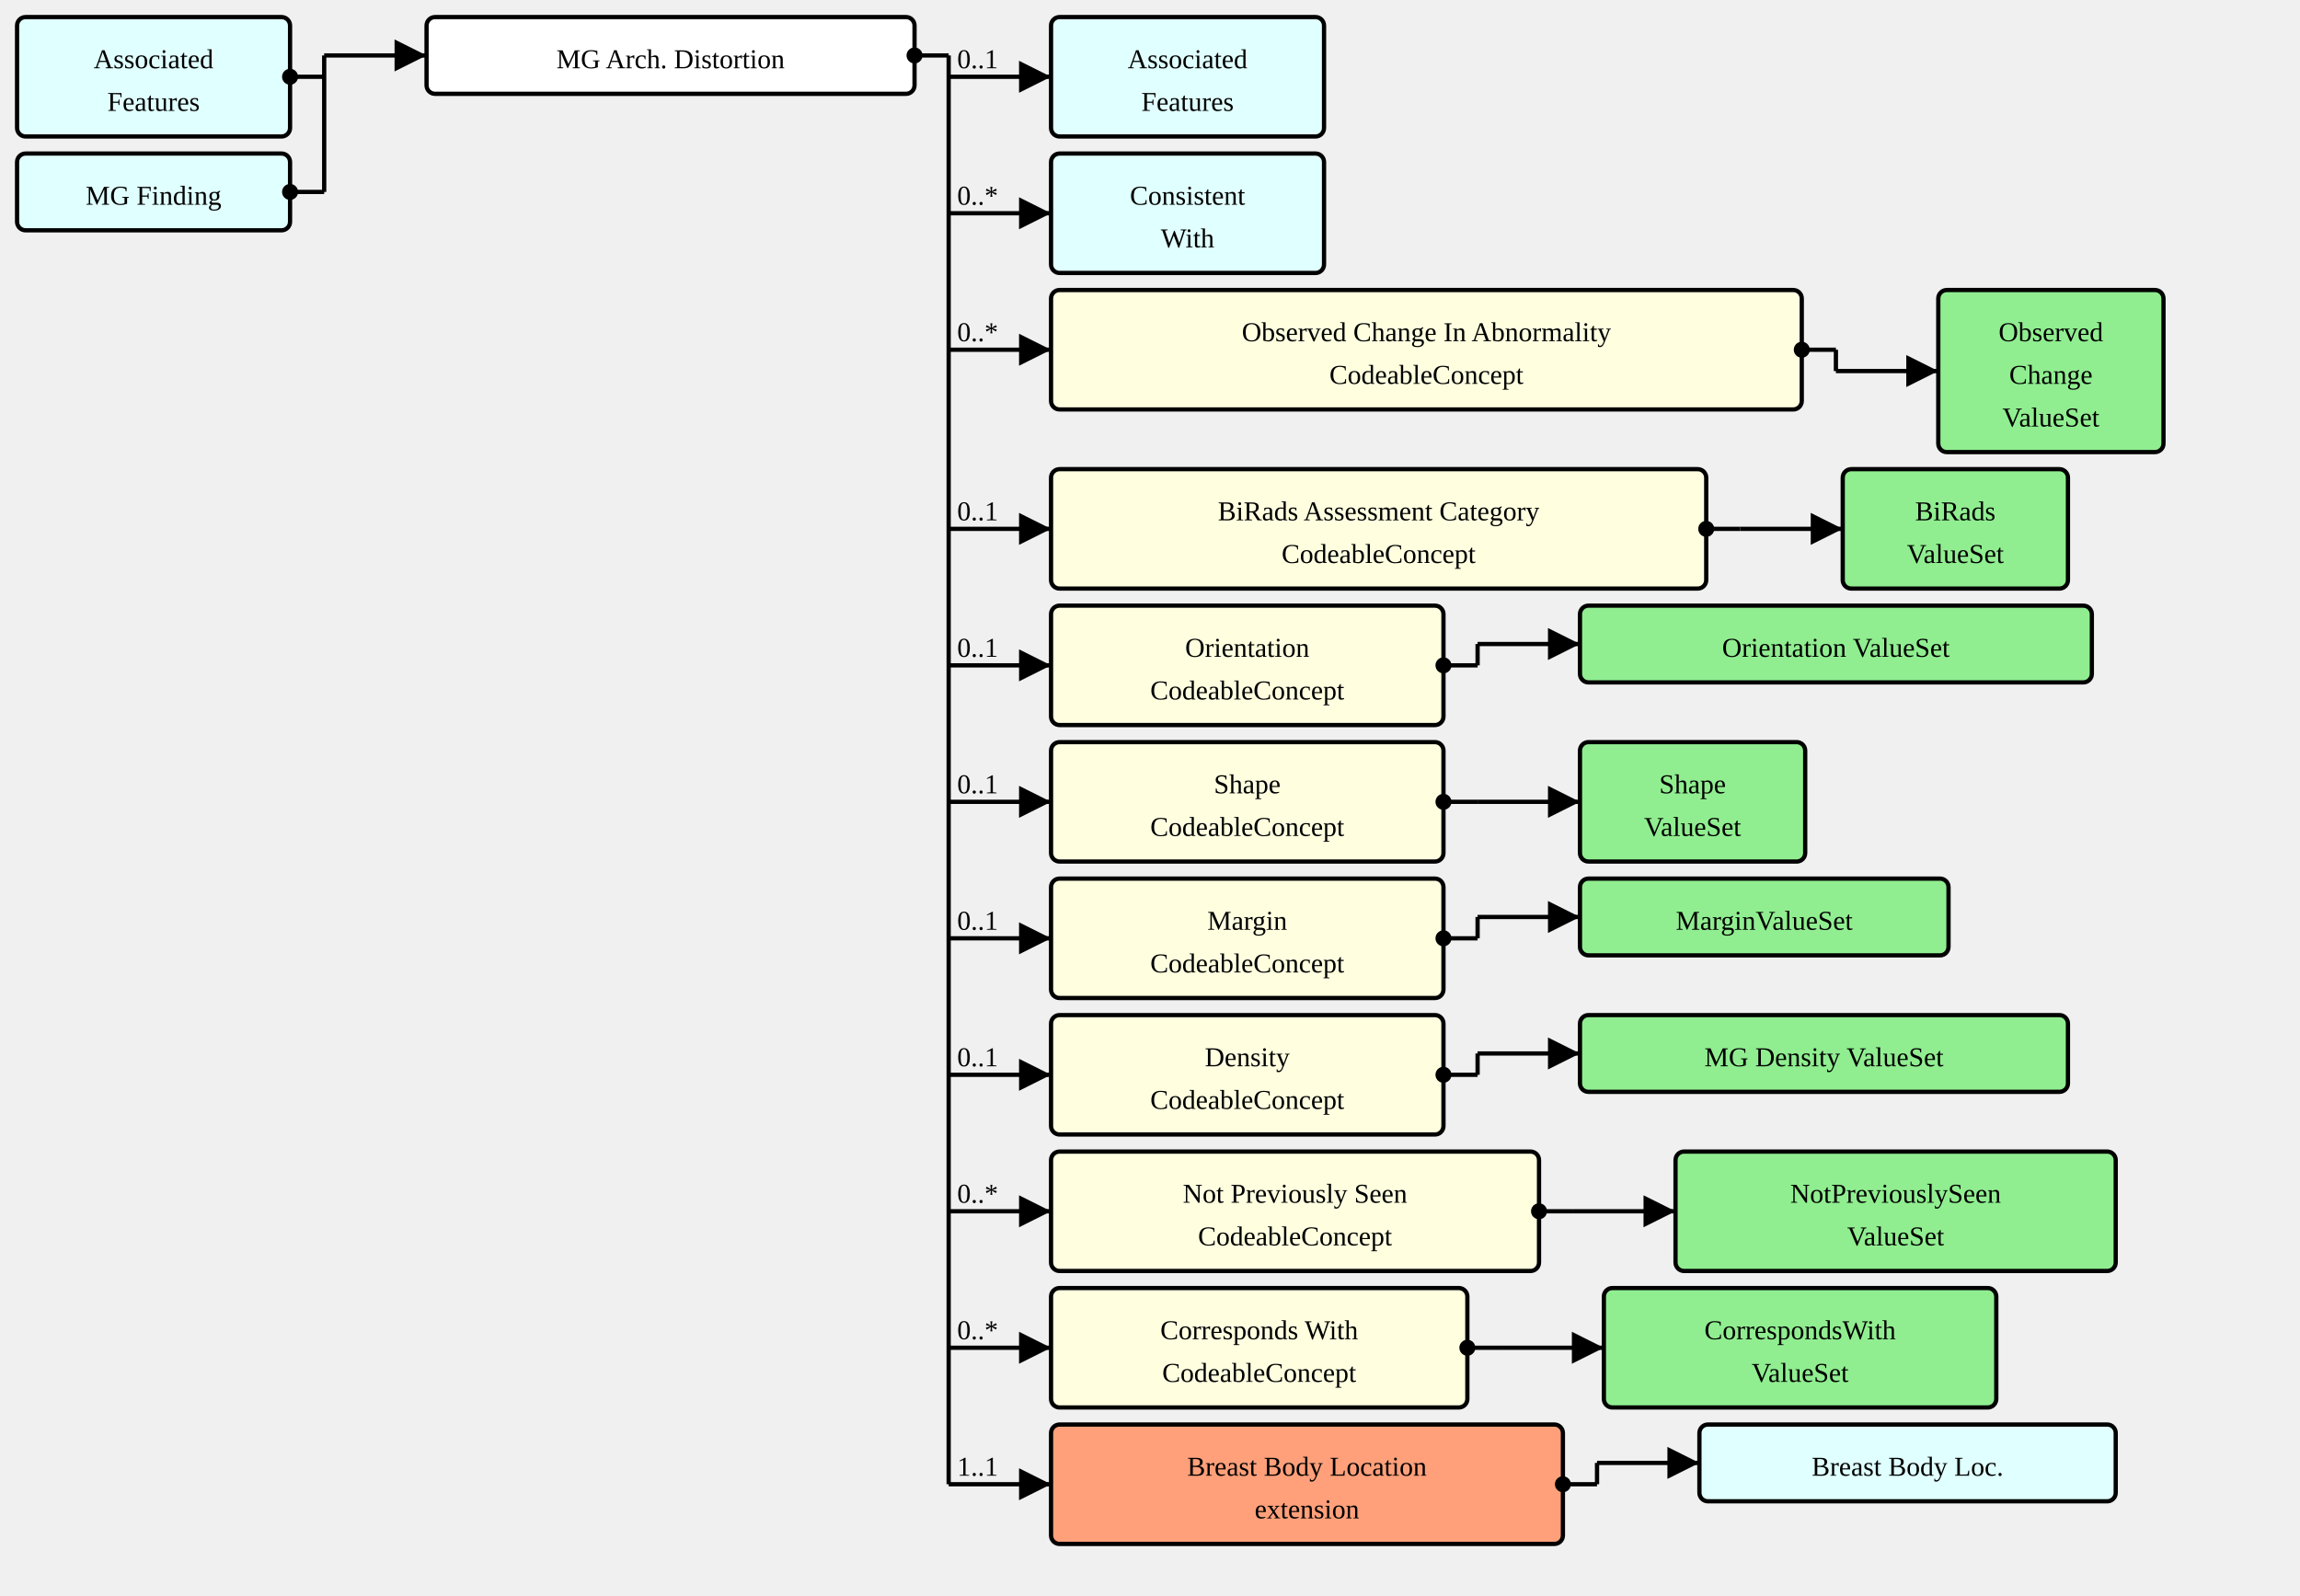
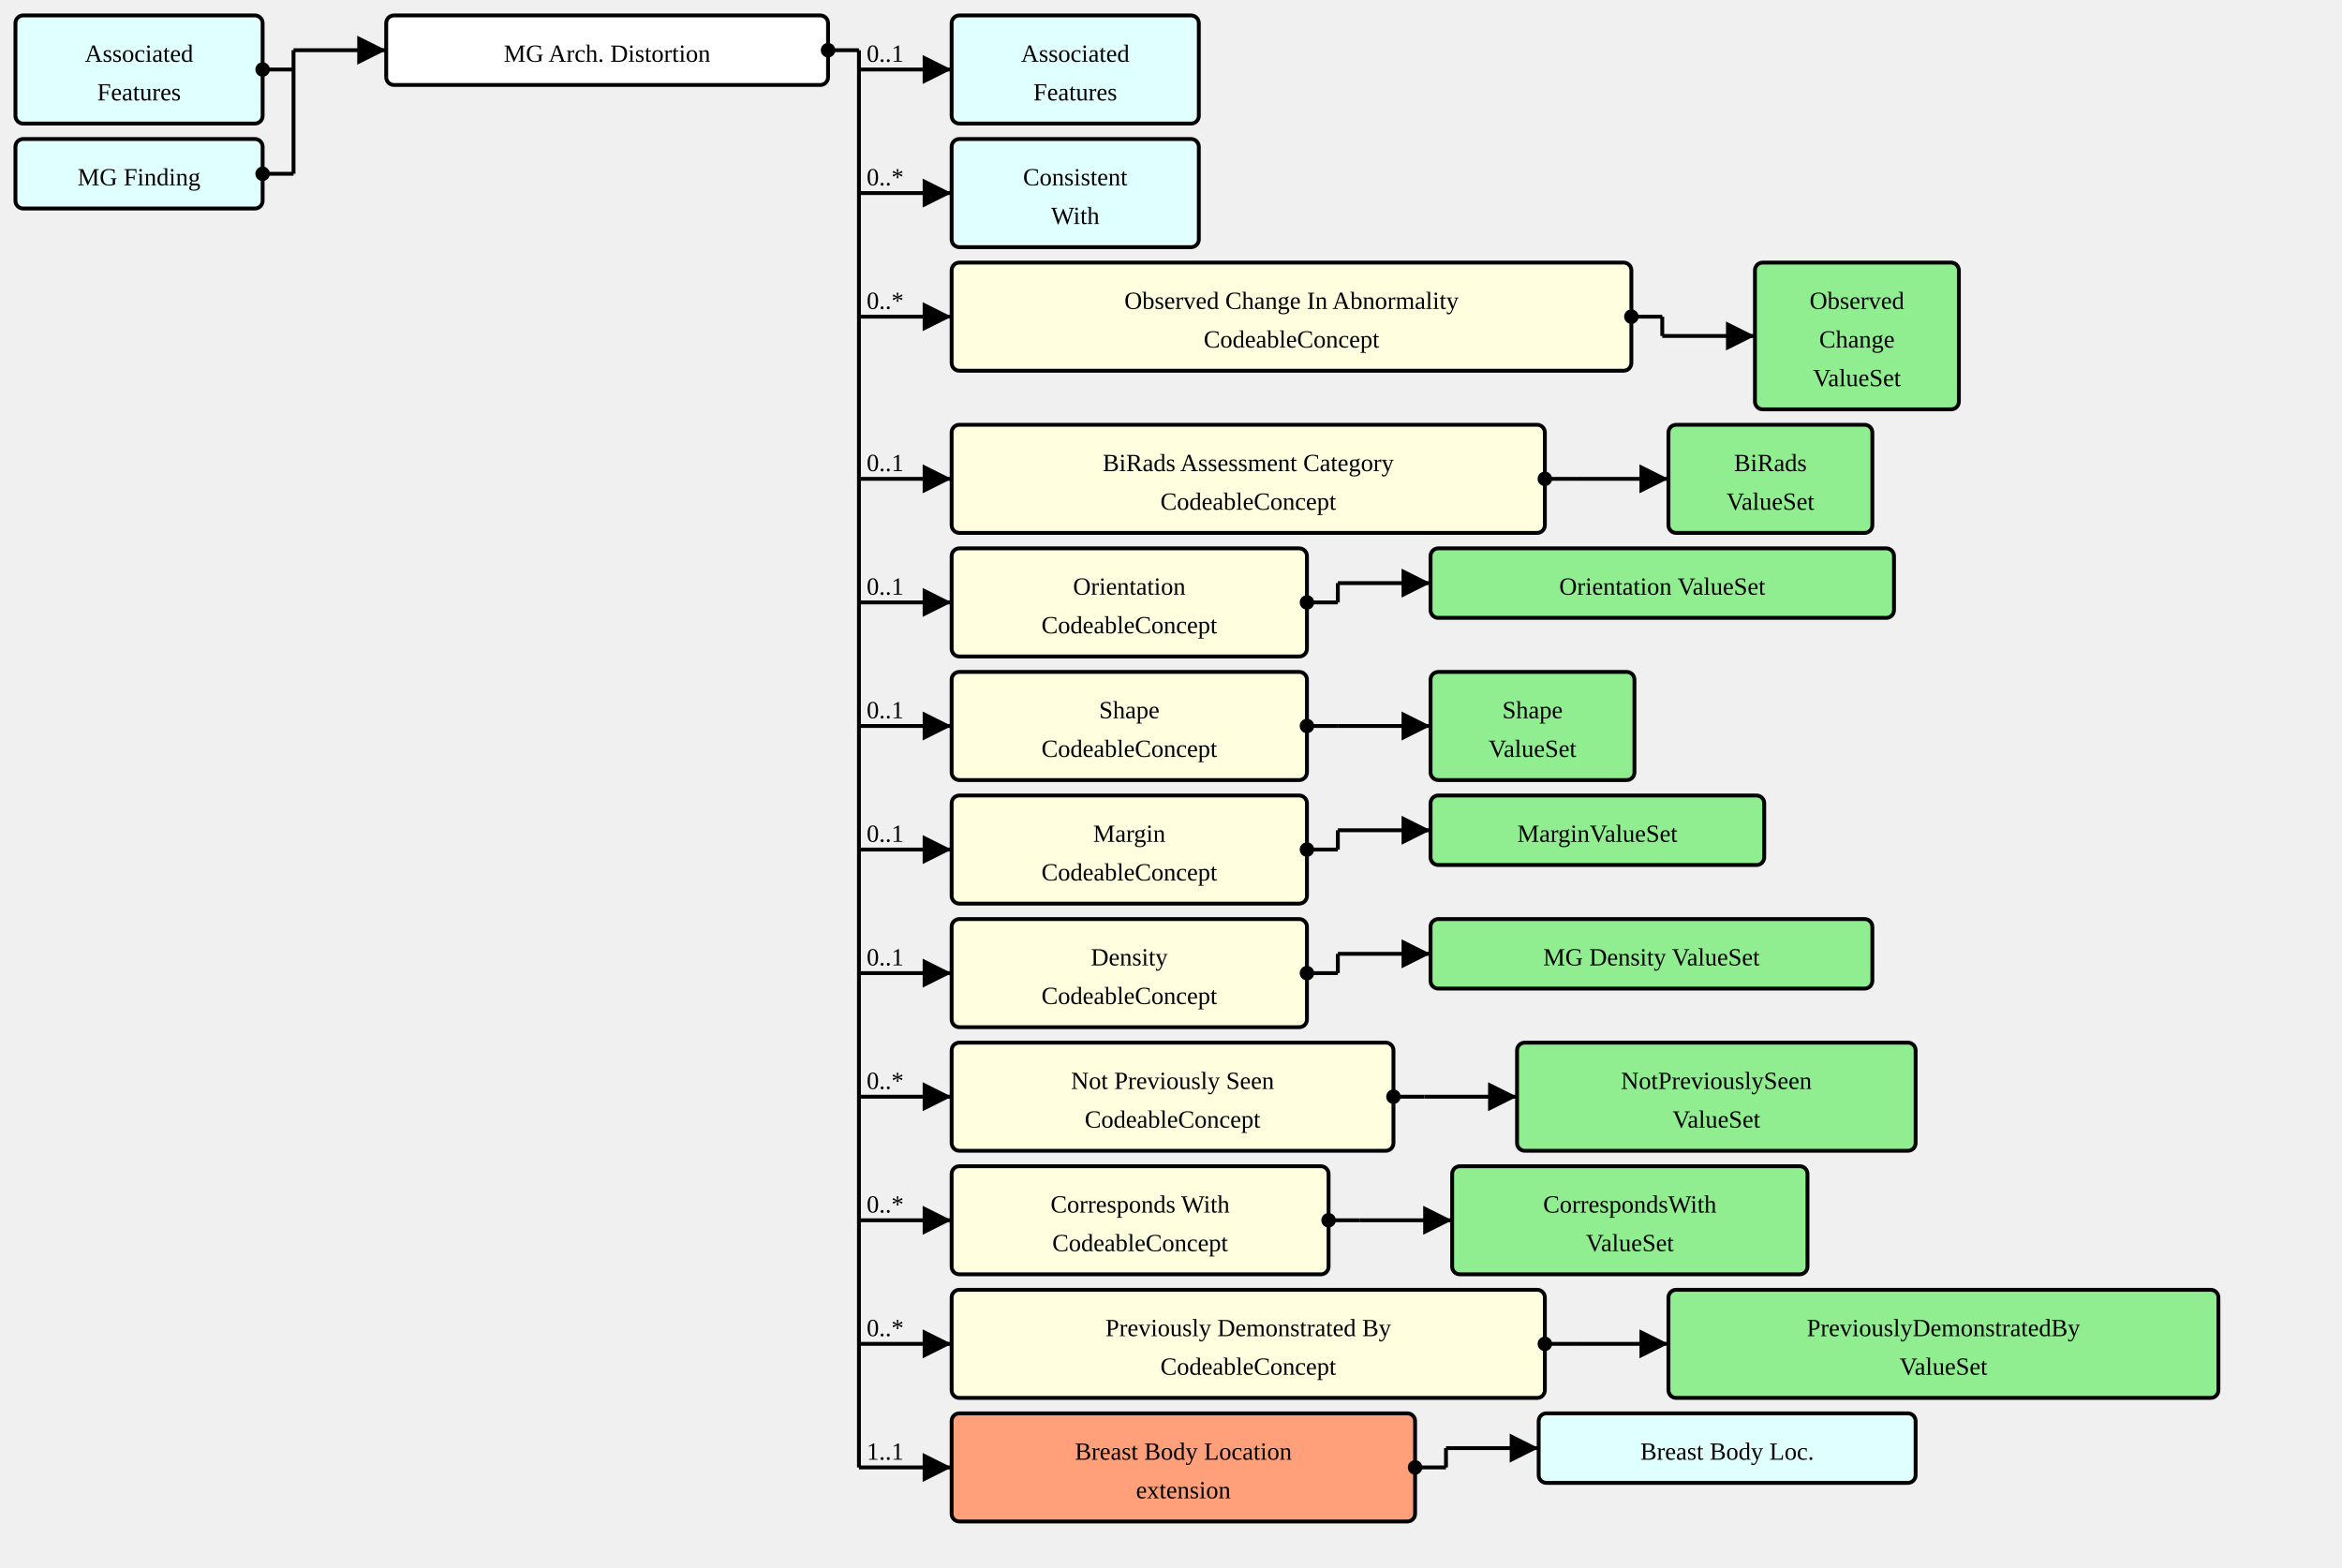
- <svg xmlns="http://www.w3.org/2000/svg" version="1.1" width="1011" height="701.25">
+ <svg xmlns="http://www.w3.org/2000/svg" version="1.1" width="1137" height="761.25">
  <defs>
    <marker id="arrowStart" markerWidth="3.75" markerHeight="3.75" markerUnits="px" refX="1.875" refY="1.875">
      <circle fill="Black" stroke-width="0" cx="1.875" cy="1.875" r="1.875" />
    </marker>
    <marker id="arrowEnd" markerWidth="7.5" markerHeight="7.5" markerUnits="px" refX="7.5" refY="3.75">
      <polygon fill="Black" stroke-width="0" points="0 0 7.5 3.75 0 7.5" />
    </marker>
  </defs>
  <g>
    <g transform="translate(7.5 7.5)">
      <a href="./StructureDefinition-AssociatedFeatures.html" target="_top">
        <rect fill="LightCyan" stroke="Black" stroke-width="1.875" x="0" y="0" width="120" height="52.5" rx="3.75" ry="3.75" />
      </a>
      <a href="./StructureDefinition-AssociatedFeatures.html" target="_top">
        <text x="60" y="22.5" text-anchor="middle">Associated</text>
      </a>
      <a href="./StructureDefinition-AssociatedFeatures.html" target="_top">
        <text x="60" y="41.25" text-anchor="middle">Features</text>
      </a>
    </g>
    <g transform="translate(7.5 67.5)">
      <a href="./StructureDefinition-MGFinding.html" target="_top">
        <rect fill="LightCyan" stroke="Black" stroke-width="1.875" x="0" y="0" width="120" height="33.75" rx="3.75" ry="3.75" />
      </a>
      <a href="./StructureDefinition-MGFinding.html" target="_top">
        <text x="60" y="22.5" text-anchor="middle">MG Finding</text>
      </a>
    </g>
    <line stroke="Black" stroke-width="1.875" marker-end="url(#arrowEnd)" x1="142.5" y1="24.375" x2="187.5" y2="24.375" />
    <text x="146.25" y="20.625" text-anchor="left" />
    <line stroke="Black" stroke-width="1.875" marker-start="url(#arrowStart)" x1="127.5" y1="33.75" x2="142.5" y2="33.75" />
    <line stroke="Black" stroke-width="1.875" marker-start="url(#arrowStart)" x1="127.5" y1="84.375" x2="142.5" y2="84.375" />
    <line stroke="Black" stroke-width="1.875" x1="142.5" y1="24.375" x2="142.5" y2="84.375" />
  </g>
  <g>
    <g transform="translate(187.5 7.5)">
      <rect fill="White" stroke="Black" stroke-width="1.875" x="0" y="0" width="214.5" height="33.75" rx="3.75" ry="3.75" />
      <text x="107.25" y="22.5" text-anchor="middle">MG Arch. Distortion</text>
    </g>
    <line stroke="Black" stroke-width="1.875" marker-end="url(#arrowEnd)" x1="417" y1="33.75" x2="462" y2="33.75" />
    <text x="420.75" y="30" text-anchor="left">0..1</text>
    <line stroke="Black" stroke-width="1.875" marker-end="url(#arrowEnd)" x1="417" y1="93.75" x2="462" y2="93.75" />
    <text x="420.75" y="90" text-anchor="left">0..*</text>
    <line stroke="Black" stroke-width="1.875" marker-end="url(#arrowEnd)" x1="417" y1="153.75" x2="462" y2="153.75" />
    <text x="420.75" y="150" text-anchor="left">0..*</text>
    <line stroke="Black" stroke-width="1.875" marker-end="url(#arrowEnd)" x1="417" y1="232.5" x2="462" y2="232.5" />
    <text x="420.75" y="228.75" text-anchor="left">0..1</text>
    <line stroke="Black" stroke-width="1.875" marker-end="url(#arrowEnd)" x1="417" y1="292.5" x2="462" y2="292.5" />
    <text x="420.75" y="288.75" text-anchor="left">0..1</text>
    <line stroke="Black" stroke-width="1.875" marker-end="url(#arrowEnd)" x1="417" y1="352.5" x2="462" y2="352.5" />
    <text x="420.75" y="348.75" text-anchor="left">0..1</text>
    <line stroke="Black" stroke-width="1.875" marker-end="url(#arrowEnd)" x1="417" y1="412.5" x2="462" y2="412.5" />
    <text x="420.75" y="408.75" text-anchor="left">0..1</text>
    <line stroke="Black" stroke-width="1.875" marker-end="url(#arrowEnd)" x1="417" y1="472.5" x2="462" y2="472.5" />
    <text x="420.75" y="468.75" text-anchor="left">0..1</text>
    <line stroke="Black" stroke-width="1.875" marker-end="url(#arrowEnd)" x1="417" y1="532.5" x2="462" y2="532.5" />
    <text x="420.75" y="528.75" text-anchor="left">0..*</text>
    <line stroke="Black" stroke-width="1.875" marker-end="url(#arrowEnd)" x1="417" y1="592.5" x2="462" y2="592.5" />
    <text x="420.75" y="588.75" text-anchor="left">0..*</text>
    <line stroke="Black" stroke-width="1.875" marker-end="url(#arrowEnd)" x1="417" y1="652.5" x2="462" y2="652.5" />
-     <text x="420.75" y="648.75" text-anchor="left">1..1</text>
+     <text x="420.75" y="648.75" text-anchor="left">0..*</text>
+     <line stroke="Black" stroke-width="1.875" marker-end="url(#arrowEnd)" x1="417" y1="712.5" x2="462" y2="712.5" />
+     <text x="420.75" y="708.75" text-anchor="left">1..1</text>
    <line stroke="Black" stroke-width="1.875" marker-start="url(#arrowStart)" x1="402" y1="24.375" x2="417" y2="24.375" />
-     <line stroke="Black" stroke-width="1.875" x1="417" y1="24.375" x2="417" y2="652.5" />
+     <line stroke="Black" stroke-width="1.875" x1="417" y1="24.375" x2="417" y2="712.5" />
  </g>
  <g>
    <g transform="translate(462 7.5)">
      <a href="./StructureDefinition-AssociatedFeatures.html" target="_top">
        <rect fill="LightCyan" stroke="Black" stroke-width="1.875" x="0" y="0" width="120" height="52.5" rx="3.75" ry="3.75" />
      </a>
      <a href="./StructureDefinition-AssociatedFeatures.html" target="_top">
        <text x="60" y="22.5" text-anchor="middle">Associated</text>
      </a>
      <a href="./StructureDefinition-AssociatedFeatures.html" target="_top">
        <text x="60" y="41.25" text-anchor="middle">Features</text>
      </a>
    </g>
  </g>
  <g>
    <g transform="translate(462 67.5)">
      <a href="./StructureDefinition-ConsistentWith.html" target="_top">
        <rect fill="LightCyan" stroke="Black" stroke-width="1.875" x="0" y="0" width="120" height="52.5" rx="3.75" ry="3.75" />
      </a>
      <a href="./StructureDefinition-ConsistentWith.html" target="_top">
        <text x="60" y="22.5" text-anchor="middle">Consistent</text>
      </a>
      <a href="./StructureDefinition-ConsistentWith.html" target="_top">
        <text x="60" y="41.25" text-anchor="middle">With</text>
      </a>
    </g>
  </g>
  <g>
    <g transform="translate(462 127.5)">
      <a href="StructureDefinition-MGAbnormalityArchitecturalDistortion-definitions.html#Observation.component:obsChanges" target="_top">
        <rect fill="LightYellow" stroke="Black" stroke-width="1.875" x="0" y="0" width="330" height="52.5" rx="3.75" ry="3.75" />
      </a>
      <a href="StructureDefinition-MGAbnormalityArchitecturalDistortion-definitions.html#Observation.component:obsChanges" target="_top">
        <text x="165" y="22.5" text-anchor="middle">Observed Change In Abnormality</text>
      </a>
      <a href="StructureDefinition-MGAbnormalityArchitecturalDistortion-definitions.html#Observation.component:obsChanges" target="_top">
        <text x="165" y="41.25" text-anchor="middle">CodeableConcept</text>
      </a>
    </g>
    <line stroke="Black" stroke-width="1.875" marker-end="url(#arrowEnd)" x1="807" y1="163.125" x2="852" y2="163.125" />
    <line stroke="Black" stroke-width="1.875" marker-start="url(#arrowStart)" x1="792" y1="153.75" x2="807" y2="153.75" />
    <line stroke="Black" stroke-width="1.875" x1="807" y1="153.75" x2="807" y2="163.125" />
  </g>
  <g>
    <g transform="translate(852 127.5)">
      <a href="./ValueSet-ObservedChangesVS.html" target="_top">
        <rect fill="LightGreen" stroke="Black" stroke-width="1.875" x="0" y="0" width="99" height="71.25" rx="3.75" ry="3.75" />
      </a>
      <a href="./ValueSet-ObservedChangesVS.html" target="_top">
        <text x="49.5" y="22.5" text-anchor="middle">Observed</text>
      </a>
      <a href="./ValueSet-ObservedChangesVS.html" target="_top">
        <text x="49.5" y="41.25" text-anchor="middle">Change</text>
      </a>
      <a href="./ValueSet-ObservedChangesVS.html" target="_top">
        <text x="49.5" y="60" text-anchor="middle">ValueSet</text>
      </a>
    </g>
  </g>
  <g>
    <g transform="translate(462 206.25)">
      <a href="StructureDefinition-MGAbnormalityArchitecturalDistortion-definitions.html#Observation.component:biRadsAssessmentCategory" target="_top">
        <rect fill="LightYellow" stroke="Black" stroke-width="1.875" x="0" y="0" width="288" height="52.5" rx="3.75" ry="3.75" />
      </a>
      <a href="StructureDefinition-MGAbnormalityArchitecturalDistortion-definitions.html#Observation.component:biRadsAssessmentCategory" target="_top">
        <text x="144" y="22.5" text-anchor="middle">BiRads Assessment Category</text>
      </a>
      <a href="StructureDefinition-MGAbnormalityArchitecturalDistortion-definitions.html#Observation.component:biRadsAssessmentCategory" target="_top">
        <text x="144" y="41.25" text-anchor="middle">CodeableConcept</text>
      </a>
    </g>
    <line stroke="Black" stroke-width="1.875" marker-end="url(#arrowEnd)" x1="765" y1="232.5" x2="810" y2="232.5" />
    <line stroke="Black" stroke-width="1.875" marker-start="url(#arrowStart)" x1="750" y1="232.5" x2="765" y2="232.5" />
    <line stroke="Black" stroke-width="1.875" x1="765" y1="232.5" x2="765" y2="232.5" />
  </g>
  <g>
    <g transform="translate(810 206.25)">
      <a href="./ValueSet-BiRadsAssessmentCategoriesVS.html" target="_top">
        <rect fill="LightGreen" stroke="Black" stroke-width="1.875" x="0" y="0" width="99" height="52.5" rx="3.75" ry="3.75" />
      </a>
      <a href="./ValueSet-BiRadsAssessmentCategoriesVS.html" target="_top">
        <text x="49.5" y="22.5" text-anchor="middle">BiRads</text>
      </a>
      <a href="./ValueSet-BiRadsAssessmentCategoriesVS.html" target="_top">
        <text x="49.5" y="41.25" text-anchor="middle">ValueSet</text>
      </a>
    </g>
  </g>
  <g>
    <g transform="translate(462 266.25)">
      <a href="StructureDefinition-MGAbnormalityArchitecturalDistortion-definitions.html#Observation.component:orientation" target="_top">
        <rect fill="LightYellow" stroke="Black" stroke-width="1.875" x="0" y="0" width="172.5" height="52.5" rx="3.75" ry="3.75" />
      </a>
      <a href="StructureDefinition-MGAbnormalityArchitecturalDistortion-definitions.html#Observation.component:orientation" target="_top">
        <text x="86.25" y="22.5" text-anchor="middle">Orientation</text>
      </a>
      <a href="StructureDefinition-MGAbnormalityArchitecturalDistortion-definitions.html#Observation.component:orientation" target="_top">
        <text x="86.25" y="41.25" text-anchor="middle">CodeableConcept</text>
      </a>
    </g>
    <line stroke="Black" stroke-width="1.875" marker-end="url(#arrowEnd)" x1="649.5" y1="283.125" x2="694.5" y2="283.125" />
    <line stroke="Black" stroke-width="1.875" marker-start="url(#arrowStart)" x1="634.5" y1="292.5" x2="649.5" y2="292.5" />
    <line stroke="Black" stroke-width="1.875" x1="649.5" y1="283.125" x2="649.5" y2="292.5" />
  </g>
  <g>
    <g transform="translate(694.5 266.25)">
      <a href="./ValueSet-OrientationVS.html" target="_top">
        <rect fill="LightGreen" stroke="Black" stroke-width="1.875" x="0" y="0" width="225" height="33.75" rx="3.75" ry="3.75" />
      </a>
      <a href="./ValueSet-OrientationVS.html" target="_top">
        <text x="112.5" y="22.5" text-anchor="middle">Orientation ValueSet</text>
      </a>
    </g>
  </g>
  <g>
    <g transform="translate(462 326.25)">
      <a href="StructureDefinition-MGAbnormalityArchitecturalDistortion-definitions.html#Observation.component:shape" target="_top">
        <rect fill="LightYellow" stroke="Black" stroke-width="1.875" x="0" y="0" width="172.5" height="52.5" rx="3.75" ry="3.75" />
      </a>
      <a href="StructureDefinition-MGAbnormalityArchitecturalDistortion-definitions.html#Observation.component:shape" target="_top">
        <text x="86.25" y="22.5" text-anchor="middle">Shape</text>
      </a>
      <a href="StructureDefinition-MGAbnormalityArchitecturalDistortion-definitions.html#Observation.component:shape" target="_top">
        <text x="86.25" y="41.25" text-anchor="middle">CodeableConcept</text>
      </a>
    </g>
    <line stroke="Black" stroke-width="1.875" marker-end="url(#arrowEnd)" x1="649.5" y1="352.5" x2="694.5" y2="352.5" />
    <line stroke="Black" stroke-width="1.875" marker-start="url(#arrowStart)" x1="634.5" y1="352.5" x2="649.5" y2="352.5" />
    <line stroke="Black" stroke-width="1.875" x1="649.5" y1="352.5" x2="649.5" y2="352.5" />
  </g>
  <g>
    <g transform="translate(694.5 326.25)">
      <a href="./ValueSet-ShapeVS.html" target="_top">
        <rect fill="LightGreen" stroke="Black" stroke-width="1.875" x="0" y="0" width="99" height="52.5" rx="3.75" ry="3.75" />
      </a>
      <a href="./ValueSet-ShapeVS.html" target="_top">
        <text x="49.5" y="22.5" text-anchor="middle">Shape</text>
      </a>
      <a href="./ValueSet-ShapeVS.html" target="_top">
        <text x="49.5" y="41.25" text-anchor="middle">ValueSet</text>
      </a>
    </g>
  </g>
  <g>
    <g transform="translate(462 386.25)">
      <a href="StructureDefinition-MGAbnormalityArchitecturalDistortion-definitions.html#Observation.component:margin" target="_top">
        <rect fill="LightYellow" stroke="Black" stroke-width="1.875" x="0" y="0" width="172.5" height="52.5" rx="3.75" ry="3.75" />
      </a>
      <a href="StructureDefinition-MGAbnormalityArchitecturalDistortion-definitions.html#Observation.component:margin" target="_top">
        <text x="86.25" y="22.5" text-anchor="middle">Margin</text>
      </a>
      <a href="StructureDefinition-MGAbnormalityArchitecturalDistortion-definitions.html#Observation.component:margin" target="_top">
        <text x="86.25" y="41.25" text-anchor="middle">CodeableConcept</text>
      </a>
    </g>
    <line stroke="Black" stroke-width="1.875" marker-end="url(#arrowEnd)" x1="649.5" y1="403.125" x2="694.5" y2="403.125" />
    <line stroke="Black" stroke-width="1.875" marker-start="url(#arrowStart)" x1="634.5" y1="412.5" x2="649.5" y2="412.5" />
    <line stroke="Black" stroke-width="1.875" x1="649.5" y1="403.125" x2="649.5" y2="412.5" />
  </g>
  <g>
    <g transform="translate(694.5 386.25)">
      <a href="./ValueSet-MarginVS.html" target="_top">
        <rect fill="LightGreen" stroke="Black" stroke-width="1.875" x="0" y="0" width="162" height="33.75" rx="3.75" ry="3.75" />
      </a>
      <a href="./ValueSet-MarginVS.html" target="_top">
        <text x="81" y="22.5" text-anchor="middle">MarginValueSet</text>
      </a>
    </g>
  </g>
  <g>
    <g transform="translate(462 446.25)">
      <a href="StructureDefinition-MGAbnormalityArchitecturalDistortion-definitions.html#Observation.component:mgDensity" target="_top">
        <rect fill="LightYellow" stroke="Black" stroke-width="1.875" x="0" y="0" width="172.5" height="52.5" rx="3.75" ry="3.75" />
      </a>
      <a href="StructureDefinition-MGAbnormalityArchitecturalDistortion-definitions.html#Observation.component:mgDensity" target="_top">
        <text x="86.25" y="22.5" text-anchor="middle">Density</text>
      </a>
      <a href="StructureDefinition-MGAbnormalityArchitecturalDistortion-definitions.html#Observation.component:mgDensity" target="_top">
        <text x="86.25" y="41.25" text-anchor="middle">CodeableConcept</text>
      </a>
    </g>
    <line stroke="Black" stroke-width="1.875" marker-end="url(#arrowEnd)" x1="649.5" y1="463.125" x2="694.5" y2="463.125" />
    <line stroke="Black" stroke-width="1.875" marker-start="url(#arrowStart)" x1="634.5" y1="472.5" x2="649.5" y2="472.5" />
    <line stroke="Black" stroke-width="1.875" x1="649.5" y1="463.125" x2="649.5" y2="472.5" />
  </g>
  <g>
    <g transform="translate(694.5 446.25)">
      <a href="./ValueSet-MGDensityVS.html" target="_top">
        <rect fill="LightGreen" stroke="Black" stroke-width="1.875" x="0" y="0" width="214.5" height="33.75" rx="3.75" ry="3.75" />
      </a>
      <a href="./ValueSet-MGDensityVS.html" target="_top">
        <text x="107.25" y="22.5" text-anchor="middle">MG Density ValueSet</text>
      </a>
    </g>
  </g>
  <g>
    <g transform="translate(462 506.25)">
      <a href="StructureDefinition-MGAbnormalityArchitecturalDistortion-definitions.html#Observation.component:notPreviouslySeen" target="_top">
        <rect fill="LightYellow" stroke="Black" stroke-width="1.875" x="0" y="0" width="214.5" height="52.5" rx="3.75" ry="3.75" />
      </a>
      <a href="StructureDefinition-MGAbnormalityArchitecturalDistortion-definitions.html#Observation.component:notPreviouslySeen" target="_top">
        <text x="107.25" y="22.5" text-anchor="middle">Not Previously Seen</text>
      </a>
      <a href="StructureDefinition-MGAbnormalityArchitecturalDistortion-definitions.html#Observation.component:notPreviouslySeen" target="_top">
        <text x="107.25" y="41.25" text-anchor="middle">CodeableConcept</text>
      </a>
    </g>
    <line stroke="Black" stroke-width="1.875" marker-end="url(#arrowEnd)" x1="691.5" y1="532.5" x2="736.5" y2="532.5" />
    <line stroke="Black" stroke-width="1.875" marker-start="url(#arrowStart)" x1="676.5" y1="532.5" x2="691.5" y2="532.5" />
    <line stroke="Black" stroke-width="1.875" x1="691.5" y1="532.5" x2="691.5" y2="532.5" />
  </g>
  <g>
    <g transform="translate(736.5 506.25)">
      <a href="./ValueSet-NotPreviouslySeenVS.html" target="_top">
        <rect fill="LightGreen" stroke="Black" stroke-width="1.875" x="0" y="0" width="193.5" height="52.5" rx="3.75" ry="3.75" />
      </a>
      <a href="./ValueSet-NotPreviouslySeenVS.html" target="_top">
        <text x="96.75" y="22.5" text-anchor="middle">NotPreviouslySeen</text>
      </a>
      <a href="./ValueSet-NotPreviouslySeenVS.html" target="_top">
        <text x="96.75" y="41.25" text-anchor="middle">ValueSet</text>
      </a>
    </g>
  </g>
  <g>
    <g transform="translate(462 566.25)">
      <a href="StructureDefinition-MGAbnormalityArchitecturalDistortion-definitions.html#Observation.component:correspondsWith" target="_top">
        <rect fill="LightYellow" stroke="Black" stroke-width="1.875" x="0" y="0" width="183" height="52.5" rx="3.75" ry="3.75" />
      </a>
      <a href="StructureDefinition-MGAbnormalityArchitecturalDistortion-definitions.html#Observation.component:correspondsWith" target="_top">
        <text x="91.5" y="22.5" text-anchor="middle">Corresponds With</text>
      </a>
      <a href="StructureDefinition-MGAbnormalityArchitecturalDistortion-definitions.html#Observation.component:correspondsWith" target="_top">
        <text x="91.5" y="41.25" text-anchor="middle">CodeableConcept</text>
      </a>
    </g>
    <line stroke="Black" stroke-width="1.875" marker-end="url(#arrowEnd)" x1="660" y1="592.5" x2="705" y2="592.5" />
    <line stroke="Black" stroke-width="1.875" marker-start="url(#arrowStart)" x1="645" y1="592.5" x2="660" y2="592.5" />
    <line stroke="Black" stroke-width="1.875" x1="660" y1="592.5" x2="660" y2="592.5" />
  </g>
  <g>
    <g transform="translate(705 566.25)">
      <a href="./ValueSet-CorrespondsWithVS.html" target="_top">
        <rect fill="LightGreen" stroke="Black" stroke-width="1.875" x="0" y="0" width="172.5" height="52.5" rx="3.75" ry="3.75" />
      </a>
      <a href="./ValueSet-CorrespondsWithVS.html" target="_top">
        <text x="86.25" y="22.5" text-anchor="middle">CorrespondsWith</text>
      </a>
      <a href="./ValueSet-CorrespondsWithVS.html" target="_top">
        <text x="86.25" y="41.25" text-anchor="middle">ValueSet</text>
      </a>
    </g>
  </g>
  <g>
    <g transform="translate(462 626.25)">
+       <a href="StructureDefinition-MGAbnormalityArchitecturalDistortion-definitions.html#Observation.component:PreviouslyDemonstratedBy" target="_top">
+         <rect fill="LightYellow" stroke="Black" stroke-width="1.875" x="0" y="0" width="288" height="52.5" rx="3.75" ry="3.75" />
+       </a>
+       <a href="StructureDefinition-MGAbnormalityArchitecturalDistortion-definitions.html#Observation.component:PreviouslyDemonstratedBy" target="_top">
+         <text x="144" y="22.5" text-anchor="middle">Previously Demonstrated By</text>
+       </a>
+       <a href="StructureDefinition-MGAbnormalityArchitecturalDistortion-definitions.html#Observation.component:PreviouslyDemonstratedBy" target="_top">
+         <text x="144" y="41.25" text-anchor="middle">CodeableConcept</text>
+       </a>
+     </g>
+     <line stroke="Black" stroke-width="1.875" marker-end="url(#arrowEnd)" x1="765" y1="652.5" x2="810" y2="652.5" />
+     <line stroke="Black" stroke-width="1.875" marker-start="url(#arrowStart)" x1="750" y1="652.5" x2="765" y2="652.5" />
+     <line stroke="Black" stroke-width="1.875" x1="765" y1="652.5" x2="765" y2="652.5" />
+   </g>
+   <g>
+     <g transform="translate(810 626.25)">
+       <a href="./ValueSet-PreviouslyDemonstratedByVS.html" target="_top">
+         <rect fill="LightGreen" stroke="Black" stroke-width="1.875" x="0" y="0" width="267" height="52.5" rx="3.75" ry="3.75" />
+       </a>
+       <a href="./ValueSet-PreviouslyDemonstratedByVS.html" target="_top">
+         <text x="133.5" y="22.5" text-anchor="middle">PreviouslyDemonstratedBy</text>
+       </a>
+       <a href="./ValueSet-PreviouslyDemonstratedByVS.html" target="_top">
+         <text x="133.5" y="41.25" text-anchor="middle">ValueSet</text>
+       </a>
+     </g>
+   </g>
+   <g>
+     <g transform="translate(462 686.25)">
      <a href="StructureDefinition-MGAbnormalityArchitecturalDistortion-definitions.html#Observation.bodySite.extension:breastBodyLocation" target="_top">
        <rect fill="LightSalmon" stroke="Black" stroke-width="1.875" x="0" y="0" width="225" height="52.5" rx="3.75" ry="3.75" />
      </a>
      <a href="StructureDefinition-MGAbnormalityArchitecturalDistortion-definitions.html#Observation.bodySite.extension:breastBodyLocation" target="_top">
        <text x="112.5" y="22.5" text-anchor="middle">Breast Body Location</text>
      </a>
      <a href="StructureDefinition-MGAbnormalityArchitecturalDistortion-definitions.html#Observation.bodySite.extension:breastBodyLocation" target="_top">
        <text x="112.5" y="41.25" text-anchor="middle">extension</text>
      </a>
    </g>
-     <line stroke="Black" stroke-width="1.875" marker-end="url(#arrowEnd)" x1="702" y1="643.125" x2="747" y2="643.125" />
-     <line stroke="Black" stroke-width="1.875" marker-start="url(#arrowStart)" x1="687" y1="652.5" x2="702" y2="652.5" />
-     <line stroke="Black" stroke-width="1.875" x1="702" y1="643.125" x2="702" y2="652.5" />
-   </g>
-   <g>
-     <g transform="translate(747 626.25)">
+     <line stroke="Black" stroke-width="1.875" marker-end="url(#arrowEnd)" x1="702" y1="703.125" x2="747" y2="703.125" />
+     <line stroke="Black" stroke-width="1.875" marker-start="url(#arrowStart)" x1="687" y1="712.5" x2="702" y2="712.5" />
+     <line stroke="Black" stroke-width="1.875" x1="702" y1="703.125" x2="702" y2="712.5" />
+   </g>
+   <g>
+     <g transform="translate(747 686.25)">
      <a href="./StructureDefinition-BreastBodyLocationExtension.html" target="_top">
        <rect fill="LightCyan" stroke="Black" stroke-width="1.875" x="0" y="0" width="183" height="33.75" rx="3.75" ry="3.75" />
      </a>
      <a href="./StructureDefinition-BreastBodyLocationExtension.html" target="_top">
        <text x="91.5" y="22.5" text-anchor="middle">Breast Body Loc.</text>
      </a>
    </g>
  </g>
</svg>
